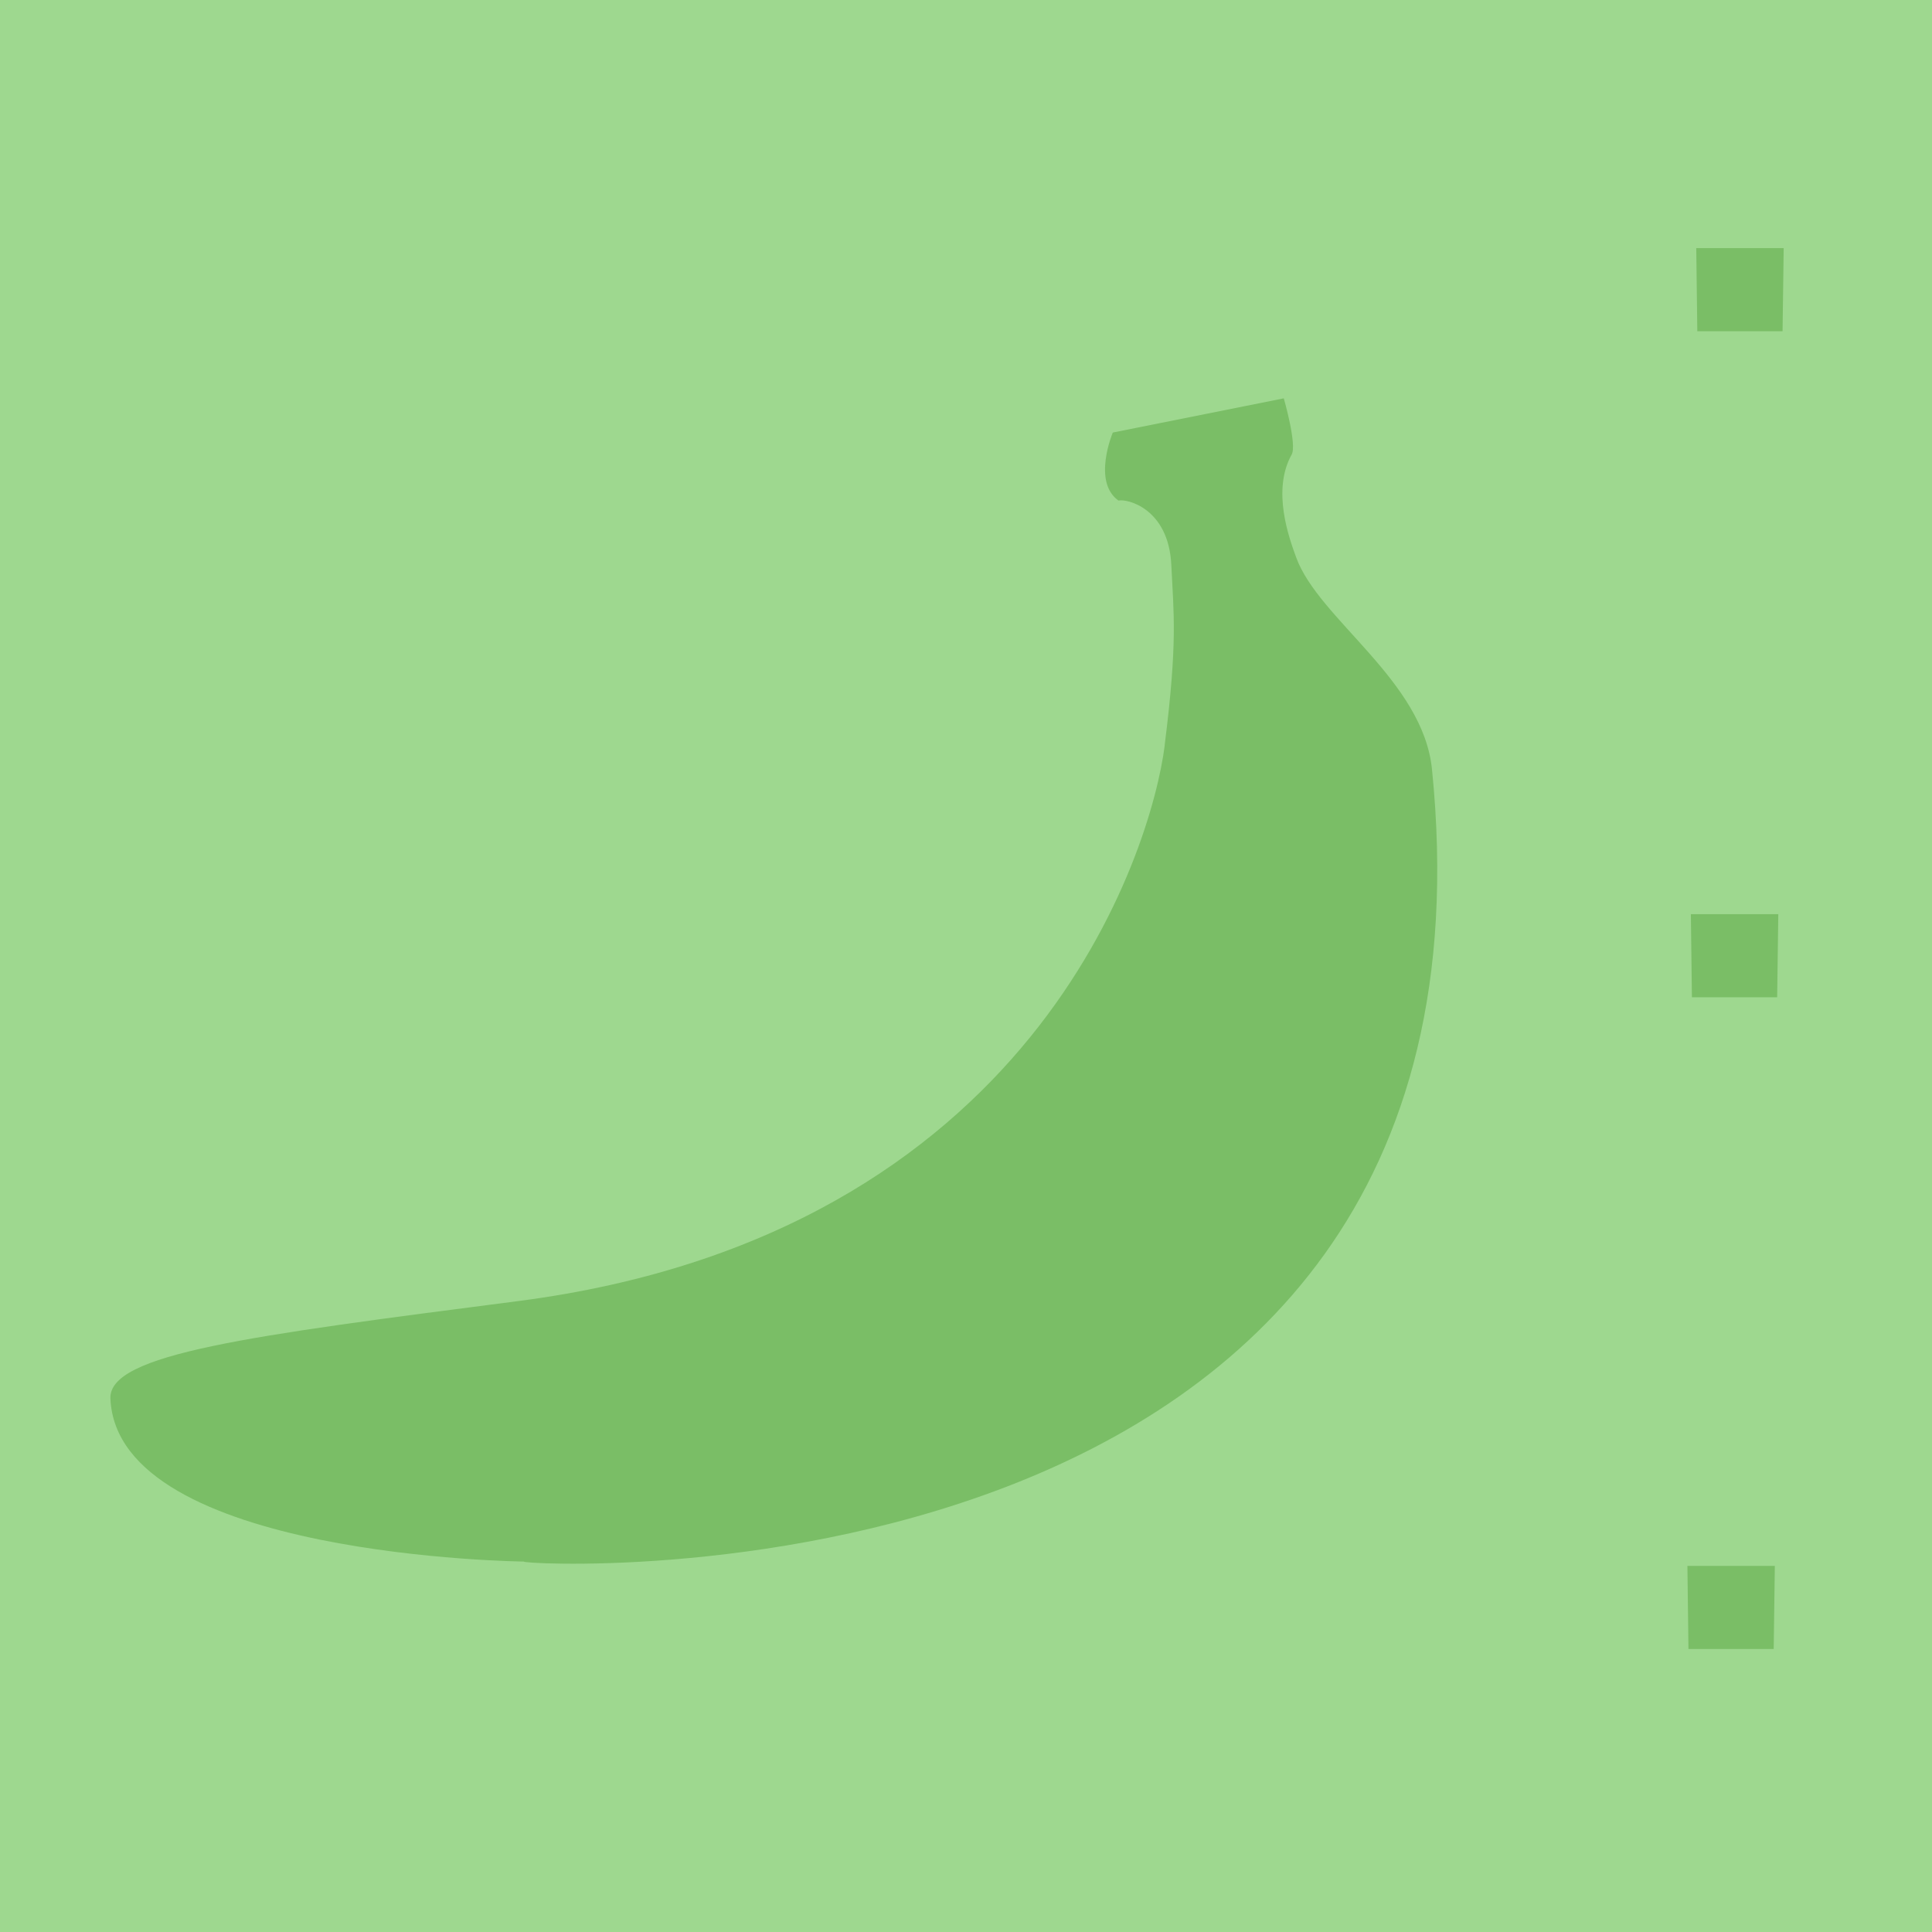
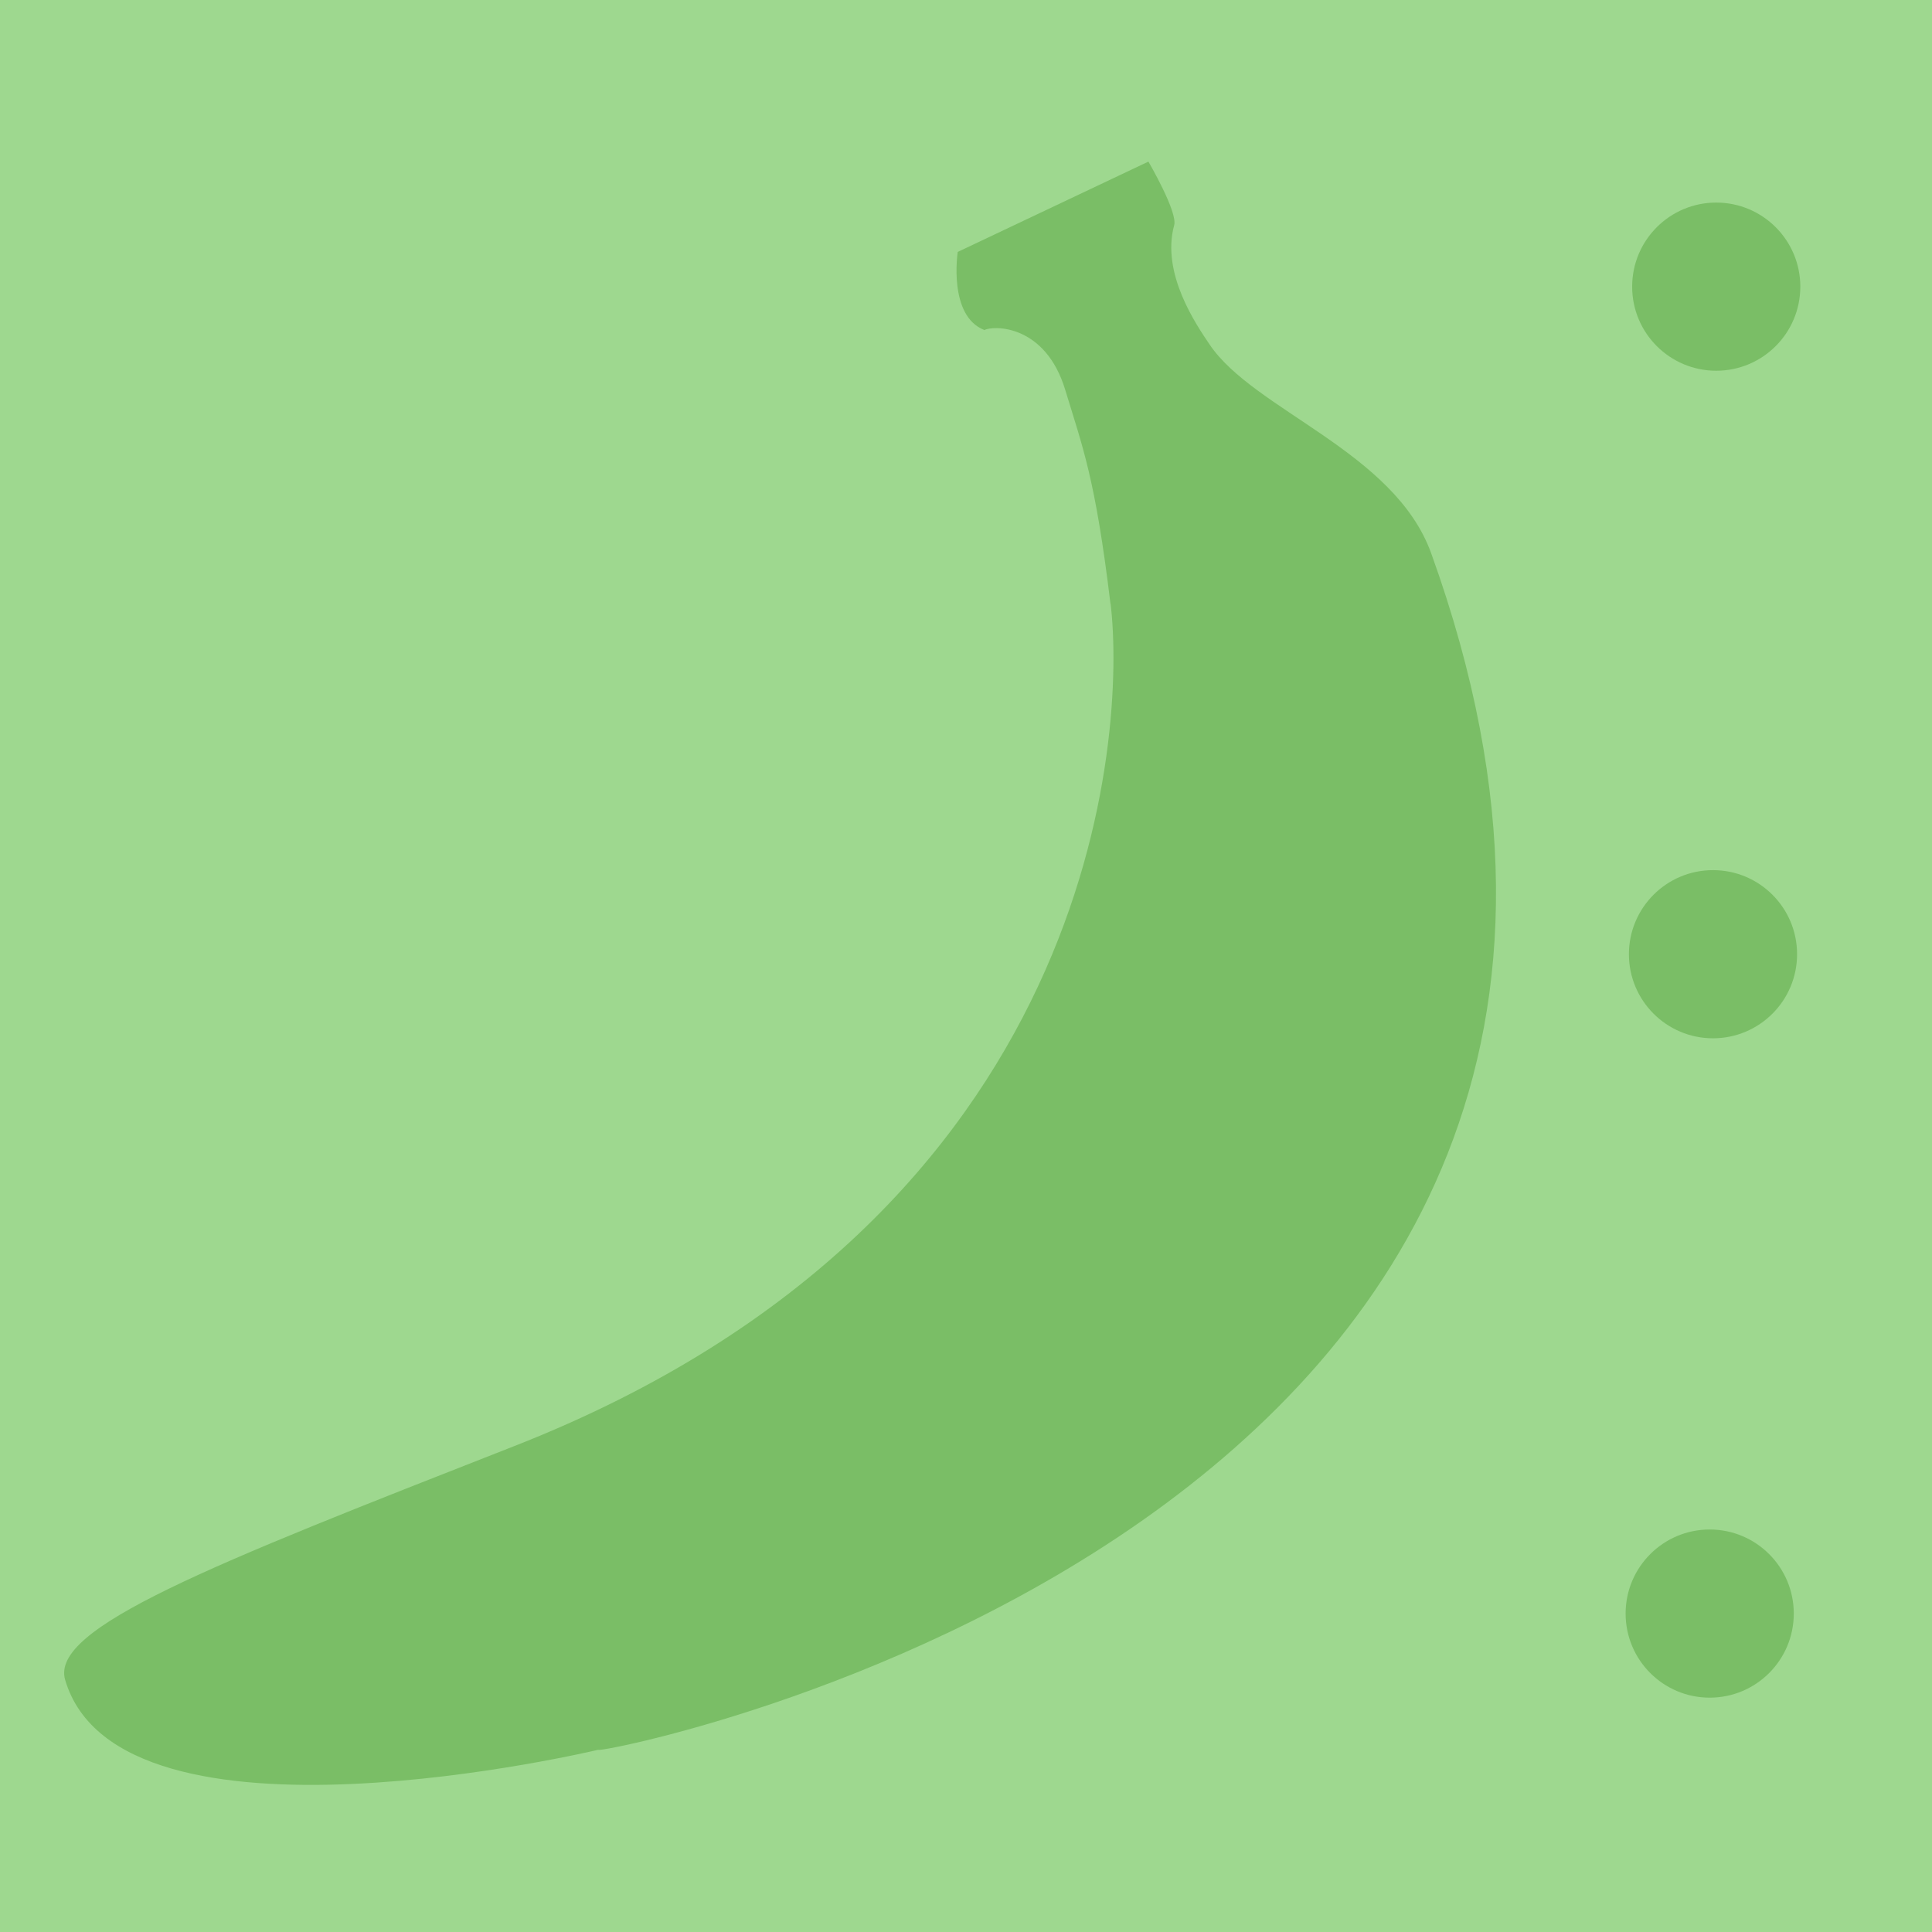
- <svg xmlns="http://www.w3.org/2000/svg" width="24" height="24" id="svg2" version="1.1">
+ <svg xmlns="http://www.w3.org/2000/svg" width="16" height="16" id="svg2" version="1.1">
  <defs id="defs13" />
-   <g id="g5" style="fill:#2f2f2f;fill-opacity:1;stroke:#fefefe;stroke-width:65.8;stroke-linecap:butt;stroke-linejoin:round;stroke-miterlimit:4;stroke-opacity:0.682;stroke-dasharray:none" transform="translate(-140.9054,-452.5817)">
-     <rect style="color:#000000;fill:#9ed88f;fill-opacity:1;fill-rule:nonzero;stroke:none;stroke-width:18.334;marker:none;visibility:visible;display:inline;overflow:visible;enable-background:accumulate" id="rect3782" width="24.077" height="24.077" x="140.905" y="452.543" />
+   <g id="g5" style="fill:#2f2f2f;fill-opacity:1;stroke:#fefefe;stroke-width:65.8;stroke-linecap:butt;stroke-linejoin:round;stroke-miterlimit:4;stroke-opacity:0.682;stroke-dasharray:none" transform="translate(-140.9054,-460.5817)">
+     <rect style="color:#000000;fill:#9ed88f;fill-opacity:1;fill-rule:nonzero;stroke:none;stroke-width:18.334;marker:none;visibility:visible;display:inline;overflow:visible;enable-background:accumulate" id="rect3782" width="16.061" height="16.061" x="140.905" y="460.559" />
    <g id="g1327" style="fill:#2f2f2f;fill-opacity:1;stroke:#fefefe;stroke-width:65.8;stroke-linecap:butt;stroke-linejoin:round;stroke-miterlimit:4;stroke-opacity:0.682;stroke-dasharray:none" />
-     <path style="fill:#7abe66;fill-opacity:1;stroke:none" d="m 161.977,455.664 0.013,1.032 1.059,0 0.014,-1.032 z" id="path3757" />
-     <path style="fill:#7abe66;fill-opacity:1;stroke:none" d="m 161.91,463.938 0.013,1.032 1.059,0 0.014,-1.032 z" id="path3757-9" />
-     <path style="fill:#7abe66;fill-opacity:1;stroke:none" d="m 161.867,472.034 0.013,1.032 1.059,0 0.014,-1.032 z" id="path3757-4" />
-     <path style="color:#000000;fill:#7abe66;fill-opacity:1;fill-rule:nonzero;stroke:none;stroke-width:1px;marker:none;visibility:visible;display:inline;overflow:visible;enable-background:accumulate" d="m 155.374,461.841 c -0.163,1.294 -1.62,6.076 -8.038,6.904 -3.346,0.432 -5.082,0.654 -5.059,1.21 0.083,1.973 5.139,2.025 5.139,2.025 -0.162,0.049 12.352,0.765 11.278,-9.842 -0.112,-1.107 -1.409,-1.865 -1.687,-2.632 -0.085,-0.234 -0.306,-0.828 -0.057,-1.276 0.071,-0.119 -0.097,-0.7 -0.097,-0.7 l -2.124,0.425 c 0,0 -0.259,0.613 0.071,0.845 0.099,-0.025 0.622,0.091 0.656,0.8 0.029,0.611 0.08,0.948 -0.083,2.241 z" id="path4270" />
+     <path style="color:#000000;fill:#7abe66;fill-opacity:1;fill-rule:nonzero;stroke:none;stroke-width:1px;marker:none;visibility:visible;display:inline;overflow:visible;enable-background:accumulate" d="m 150.103,465.582 c 0.125,1.044 -0.078,5.07 -4.937,6.975 -2.533,0.993 -3.848,1.507 -3.721,1.937 0.451,1.527 4.417,0.578 4.417,0.578 -0.117,0.07 9.813,-1.819 6.896,-9.908 -0.304,-0.844 -1.467,-1.183 -1.835,-1.729 -0.112,-0.166 -0.402,-0.588 -0.294,-0.987 0.033,-0.107 -0.213,-0.528 -0.213,-0.528 l -1.579,0.748 c 0,0 -0.082,0.53 0.221,0.647 0.073,-0.039 0.505,-0.05 0.67,0.498 0.143,0.472 0.248,0.726 0.374,1.77 z" id="path4270" />
+     <path style="color:#000000;fill:#7abe66;fill-opacity:1;fill-rule:nonzero;stroke:none;stroke-width:18.137;marker:none;visibility:visible;display:inline;overflow:visible;enable-background:accumulate" id="path2991" d="m 31.063,8.73 a 1.385,1.385 0 1 1 -2.77,0 1.385,1.385 0 1 1 2.77,0 z" transform="matrix(0.502757,0,0,0.502757,140.1977,458.5666)" />
+     <path style="color:#000000;fill:#7abe66;fill-opacity:1;fill-rule:nonzero;stroke:none;stroke-width:18.137;marker:none;visibility:visible;display:inline;overflow:visible;enable-background:accumulate" id="path2991-37" d="m 31.063,8.73 a 1.385,1.385 0 1 1 -2.77,0 1.385,1.385 0 1 1 2.77,0 z" transform="matrix(0.502757,0,0,0.502757,140.1436,469.5556)" />
+     <path style="color:#000000;fill:#7abe66;fill-opacity:1;fill-rule:nonzero;stroke:none;stroke-width:18.137;marker:none;visibility:visible;display:inline;overflow:visible;enable-background:accumulate" id="path2991-8" d="m 31.063,8.73 a 1.385,1.385 0 1 1 -2.77,0 1.385,1.385 0 1 1 2.77,0 z" transform="matrix(0.502757,0,0,0.502757,140.1709,464.095)" />
  </g>
</svg>
